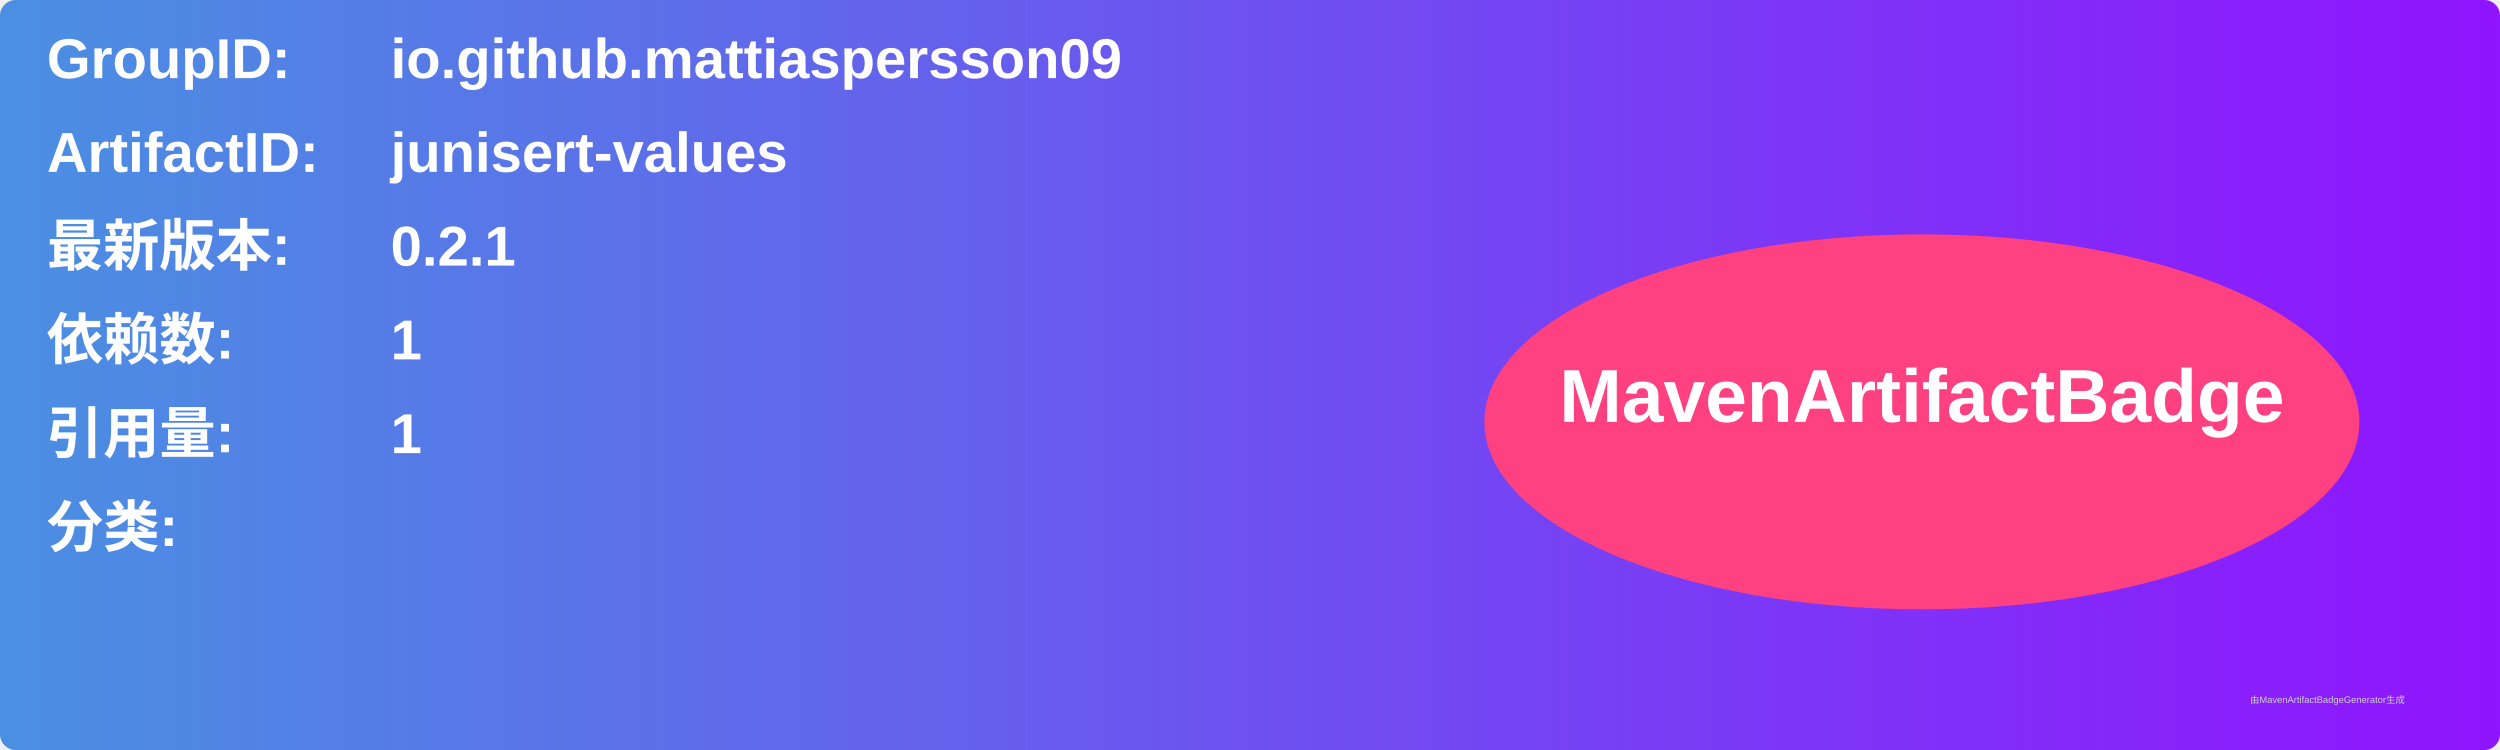
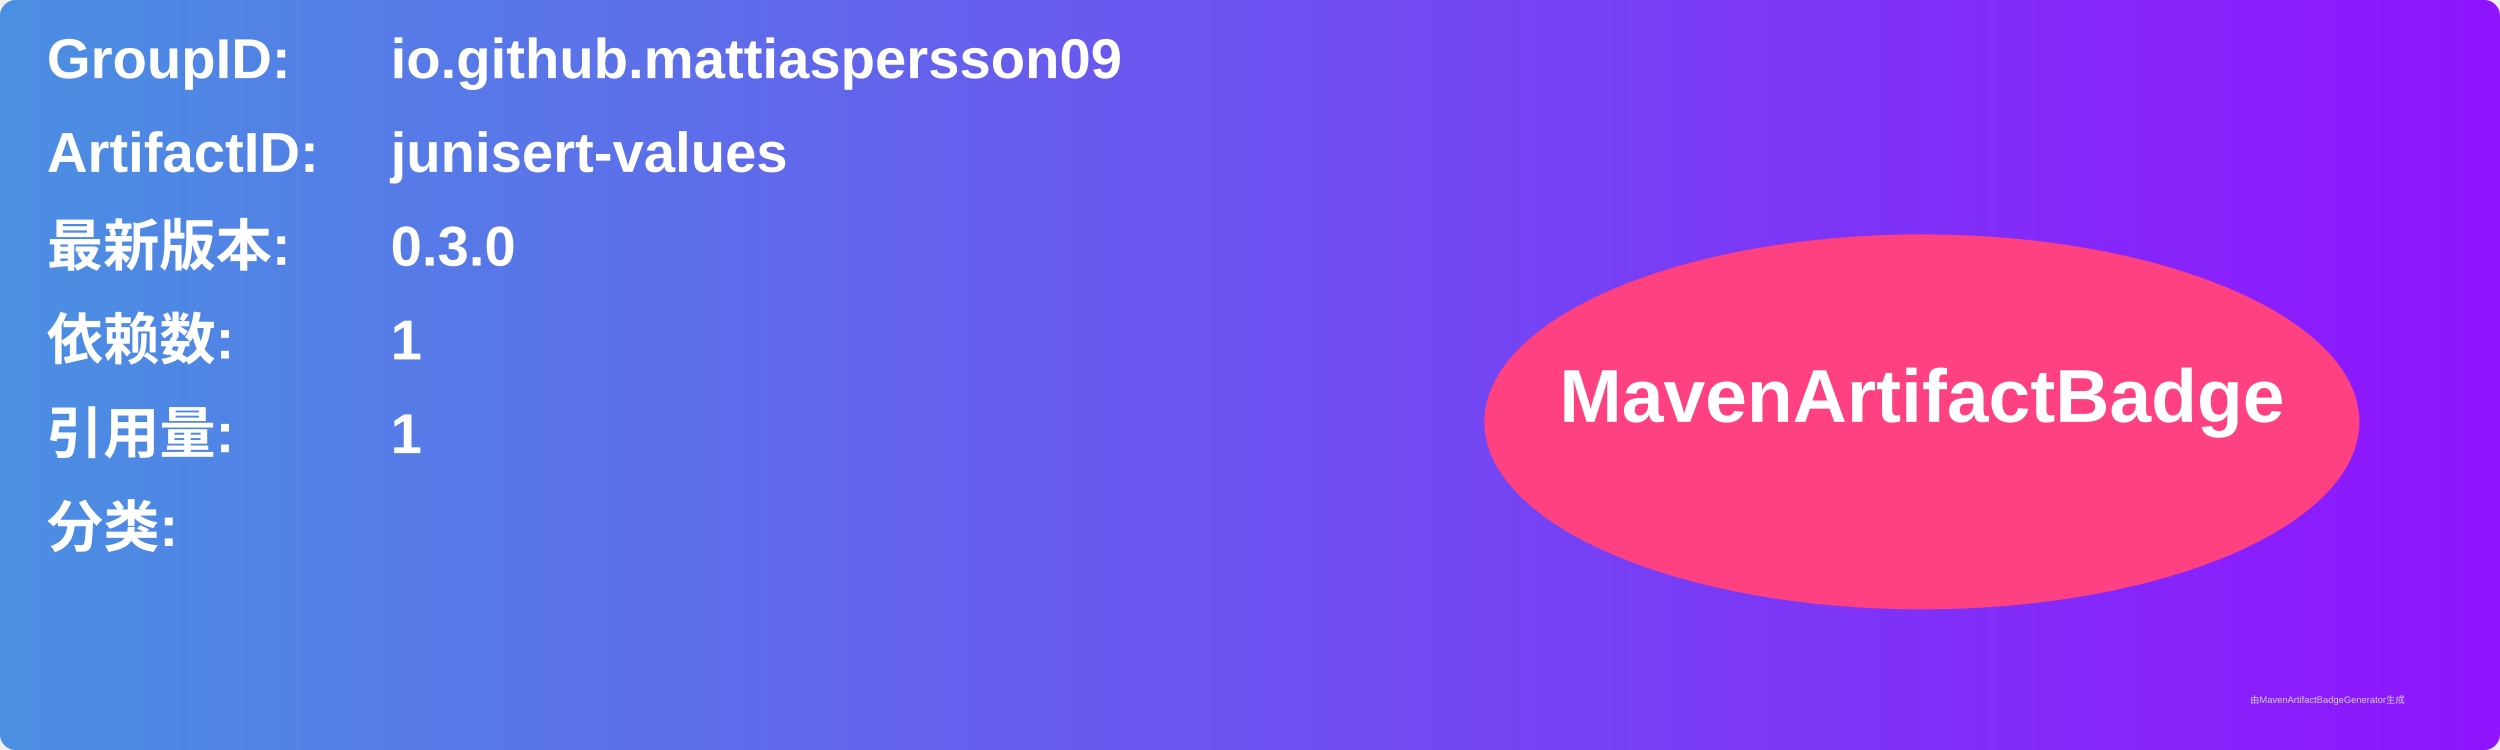
<svg xmlns="http://www.w3.org/2000/svg" width="800" height="240" viewBox="0 0 800 240">
  <linearGradient id="grad" x1="0%" y1="0%" x2="100%" y2="0%">
    <stop offset="0%" stop-color="#4a90e2" />
    <stop offset="100%" stop-color="#9013fe" />
  </linearGradient>
  <rect width="100%" height="100%" rx="5" ry="5" fill="url(#grad)" />
  <g transform="translate(15, 15)">
    <text x="0" y="10" font-family="Arial" font-size="18" fill="white" font-weight="bold" width="260">GroupID:</text>
    <text x="110" y="10" font-family="Arial" font-size="18" fill="white" font-weight="bold" width="460">io.github.mattiaspersson09</text>
    <text x="0" y="40" font-family="Arial" font-size="18" fill="white" font-weight="bold" width="260">ArtifactID:</text>
    <text x="110" y="40" font-family="Arial" font-size="18" fill="white" font-weight="bold" width="460">junisert-values</text>
    <text x="0" y="70" font-family="Arial" font-size="18" fill="white" font-weight="bold">最新版本:</text>
    <text x="110" y="70" font-family="Arial" font-size="18" fill="white" font-weight="bold">
-       <tspan font-weight="bold">0.2.1</tspan>
+       <tspan font-weight="bold">0.3.0</tspan>
    </text>
    <text x="0" y="100" font-family="Arial" font-size="18" fill="white" font-weight="bold">依赖数: </text>
    <text x="110" y="100" font-family="Arial" font-size="18" fill="white">
      <tspan font-weight="bold">1</tspan>
    </text>
    <text x="0" y="130" font-family="Arial" font-size="18" fill="white" font-weight="bold">引用量: </text>
    <text x="110" y="130" font-family="Arial" font-size="18" fill="white">
      <tspan font-weight="bold">1</tspan>
    </text>
    <text x="0" y="160" font-family="Arial" font-size="18" fill="white" font-weight="bold">分类:</text>
    <text x="10" y="190" font-family="Arial" font-size="10" fill="white">
      <tspan font-weight="bold" />
    </text>
    <ellipse cx="600" cy="120" rx="140" ry="60" fill="#ff4081" />
    <text x="600" y="120" text-anchor="middle" font-family="Arial" font-size="24" fill="white" font-weight="bold">MavenArtifactBadge</text>
  </g>
  <text x="720" y="225" font-family="Arial" font-size="3" fill="#d0d0d0">由MavenArtifactBadgeGenerator生成</text>
</svg>
